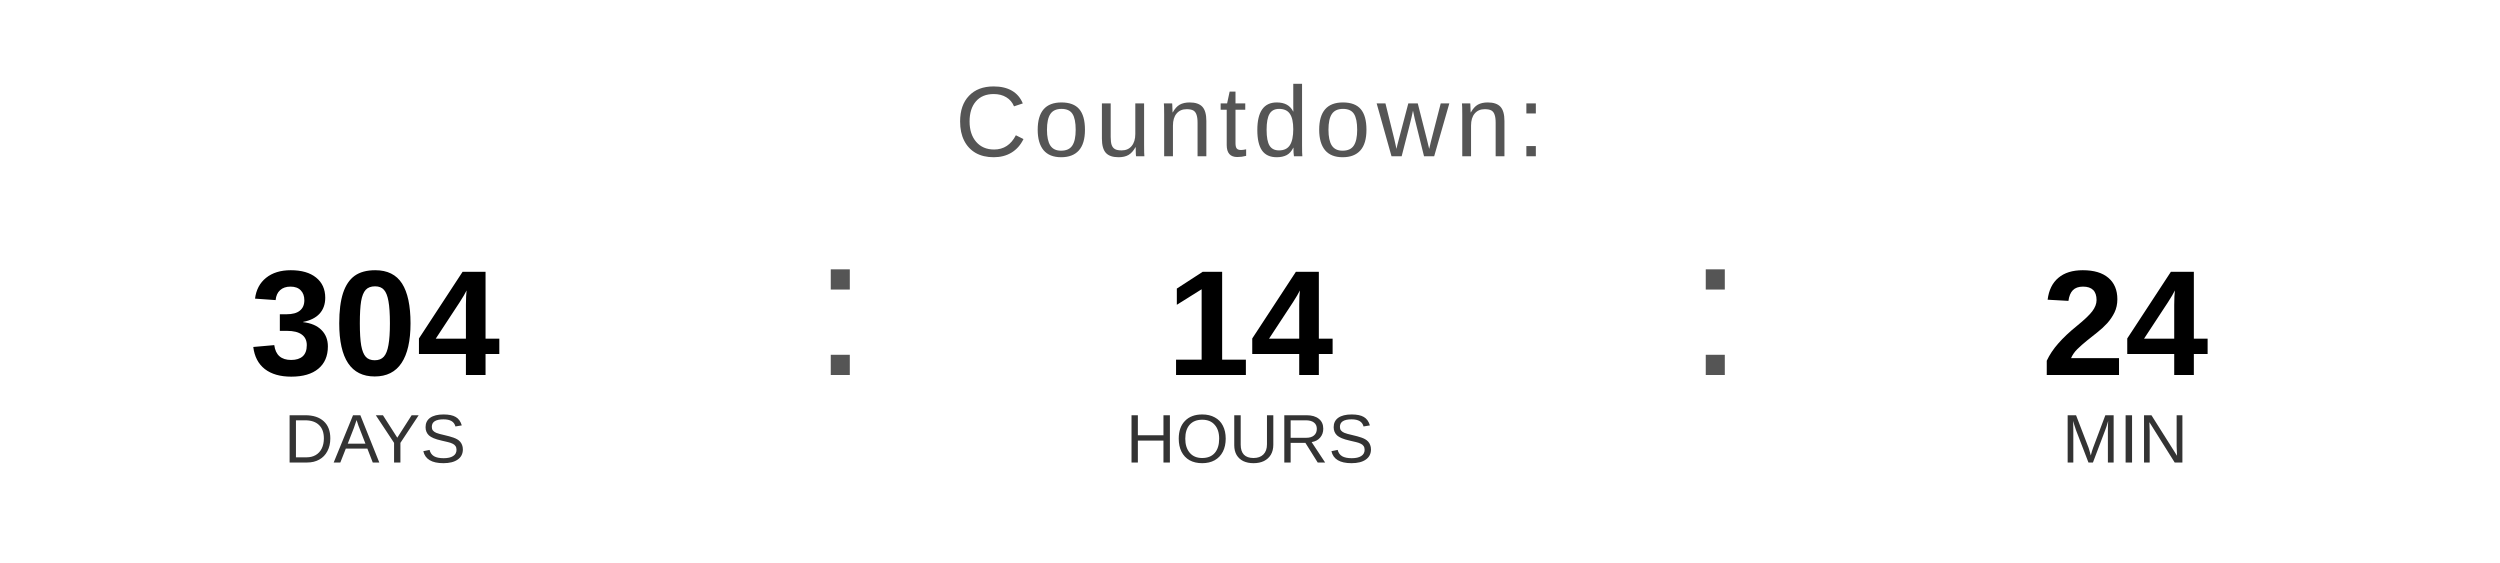
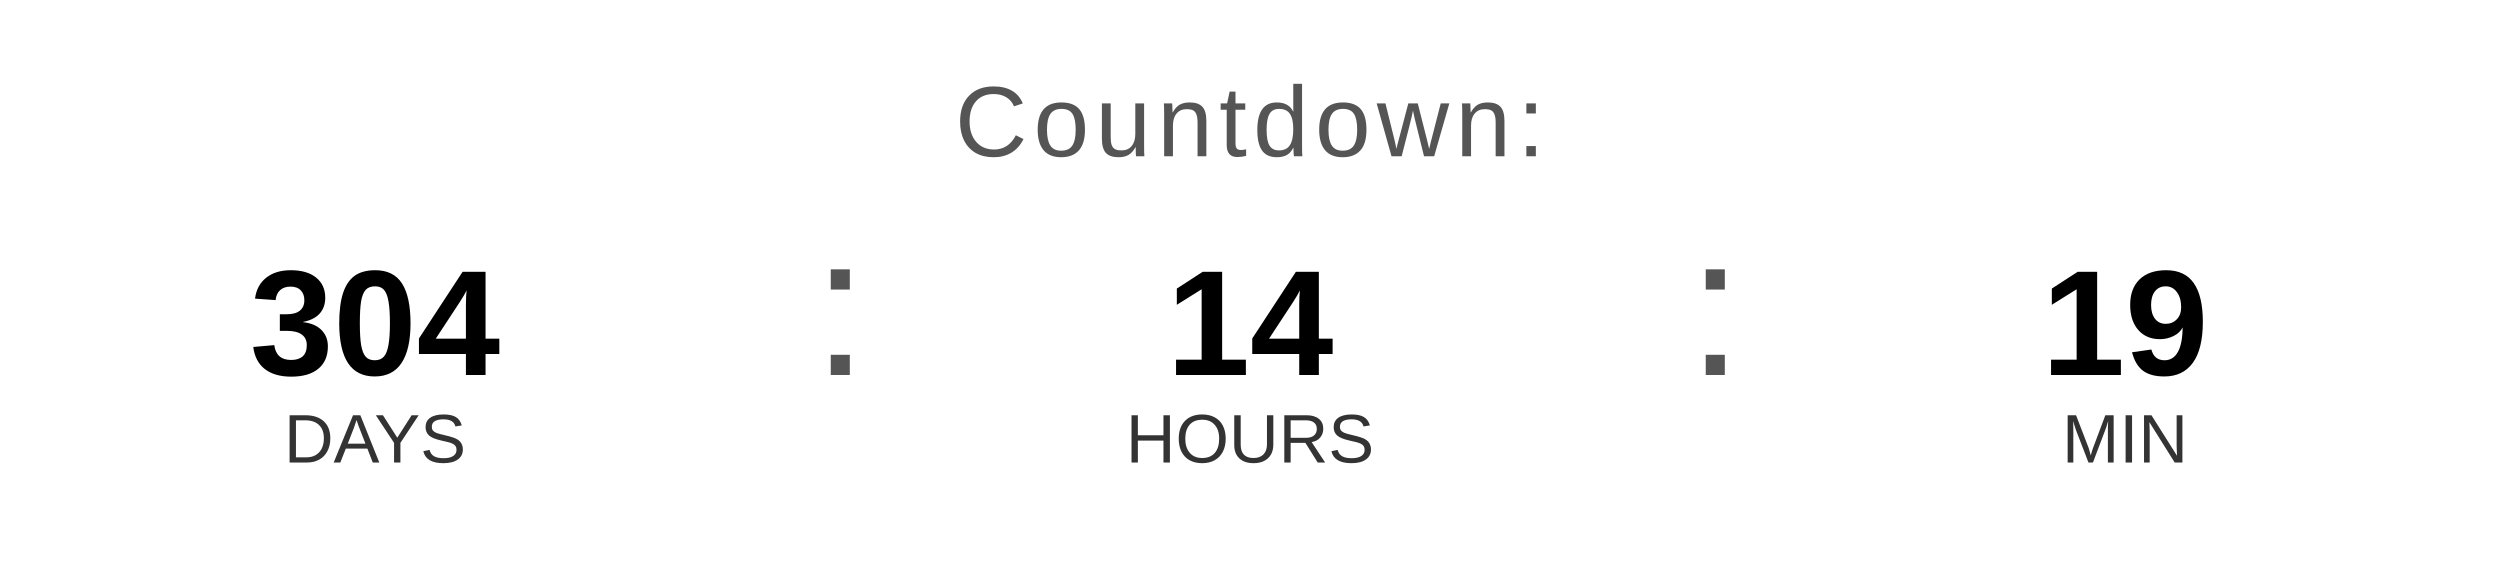
<svg xmlns="http://www.w3.org/2000/svg" width="400" height="90" viewBox="0 0 400 90">
  <text x="200" y="25" font-family="Arial, Helvetica, sans-serif" font-size="16" fill="#555555" text-anchor="middle" letter-spacing="1">
    Countdown:
  </text>
  <text x="60" y="60" font-family="Arial, Helvetica, sans-serif" font-size="24" font-weight="bold" fill="#000000" text-anchor="middle">304</text>
  <text x="60" y="74" font-family="Arial, Helvetica, sans-serif" font-size="11" fill="#333333" text-anchor="middle">DAYS</text>
  <text x="130" y="60" font-family="Arial, sans-serif" font-size="32" fill="#555555">:</text>
  <text x="200" y="60" font-family="Arial, Helvetica, sans-serif" font-size="24" font-weight="bold" fill="#000000" text-anchor="middle">14</text>
  <text x="200" y="74" font-family="Arial, Helvetica, sans-serif" font-size="11" fill="#333333" text-anchor="middle">HOURS</text>
  <text x="270" y="60" font-family="Arial, sans-serif" font-size="32" fill="#555555">:</text>
-   <text x="340" y="60" font-family="Arial, Helvetica, sans-serif" font-size="24" font-weight="bold" fill="#000000" text-anchor="middle">24</text>
+   <text x="340" y="60" font-family="Arial, Helvetica, sans-serif" font-size="24" font-weight="bold" fill="#000000" text-anchor="middle">19</text>
  <text x="340" y="74" font-family="Arial, Helvetica, sans-serif" font-size="11" fill="#333333" text-anchor="middle">MIN</text>
</svg>
